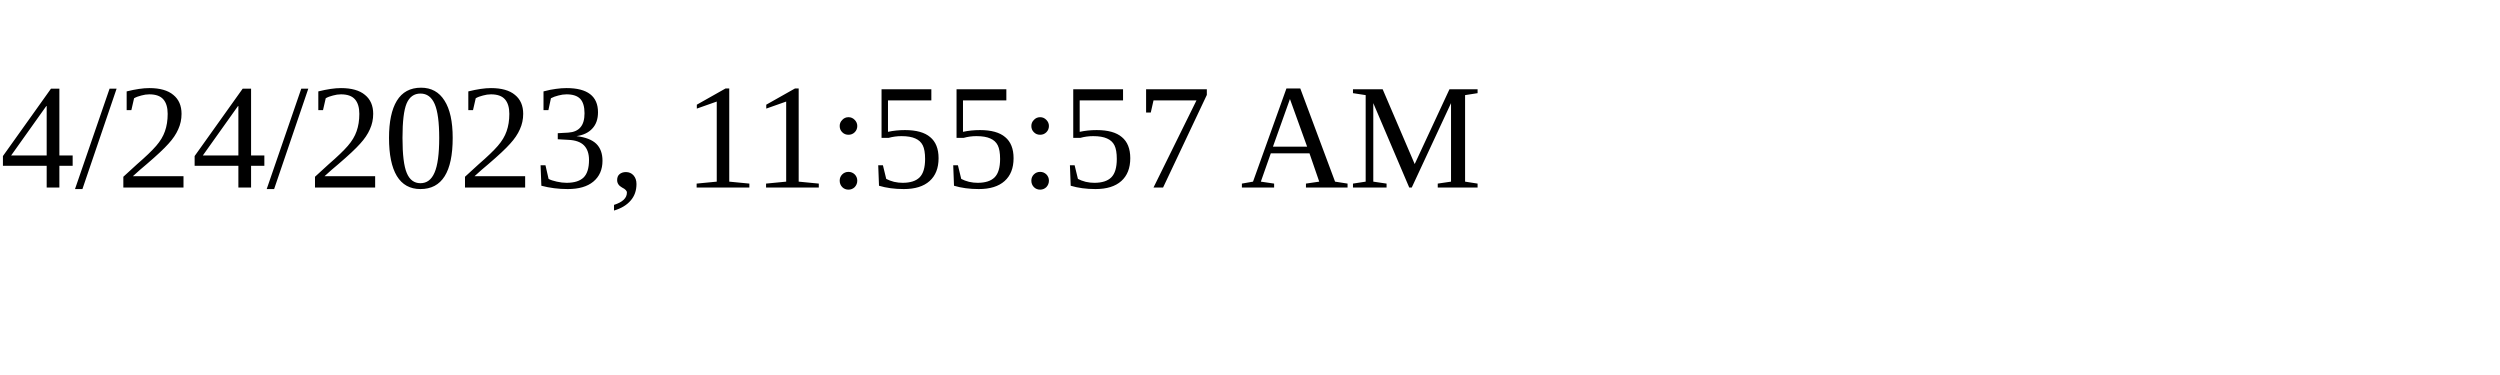
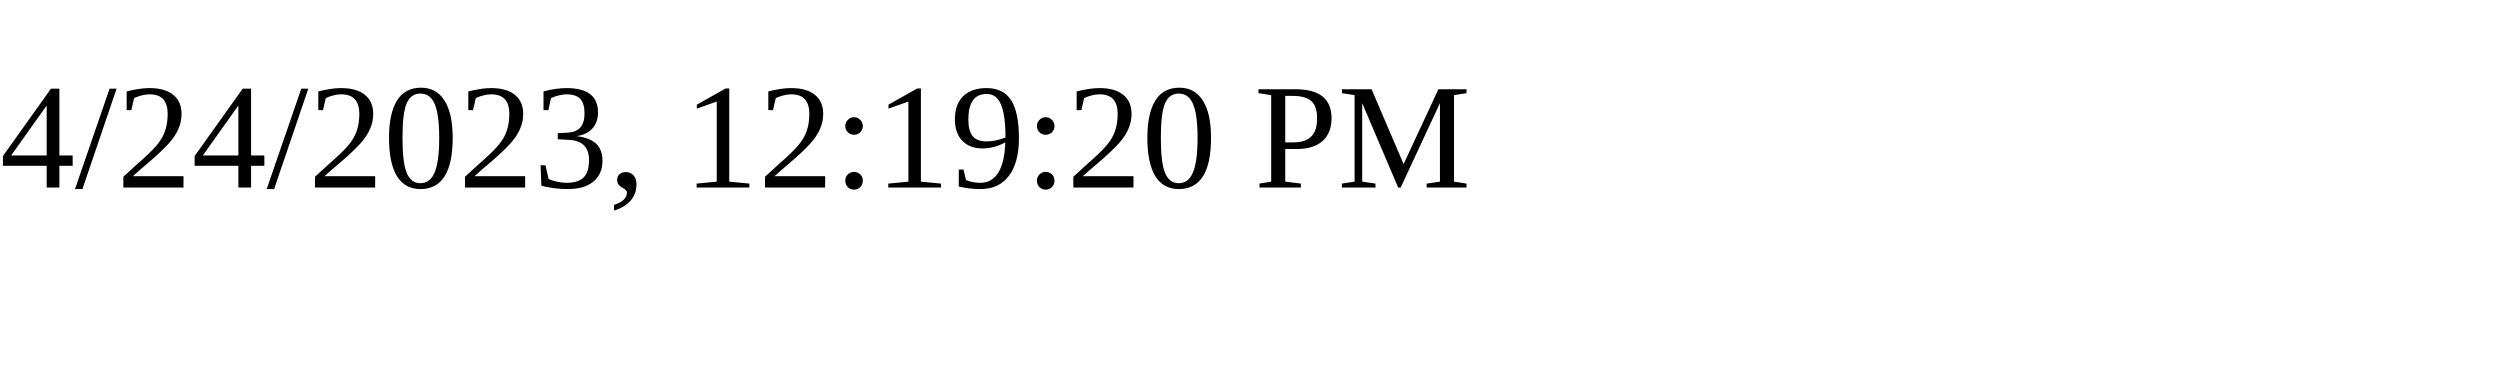
<svg xmlns="http://www.w3.org/2000/svg" height="30" width="200">
-   <text x="0" y="15">4/24/2023, 11:55:57 AM</text>
+   <text x="0" y="15">4/24/2023, 12:19:20 PM</text>
</svg>
